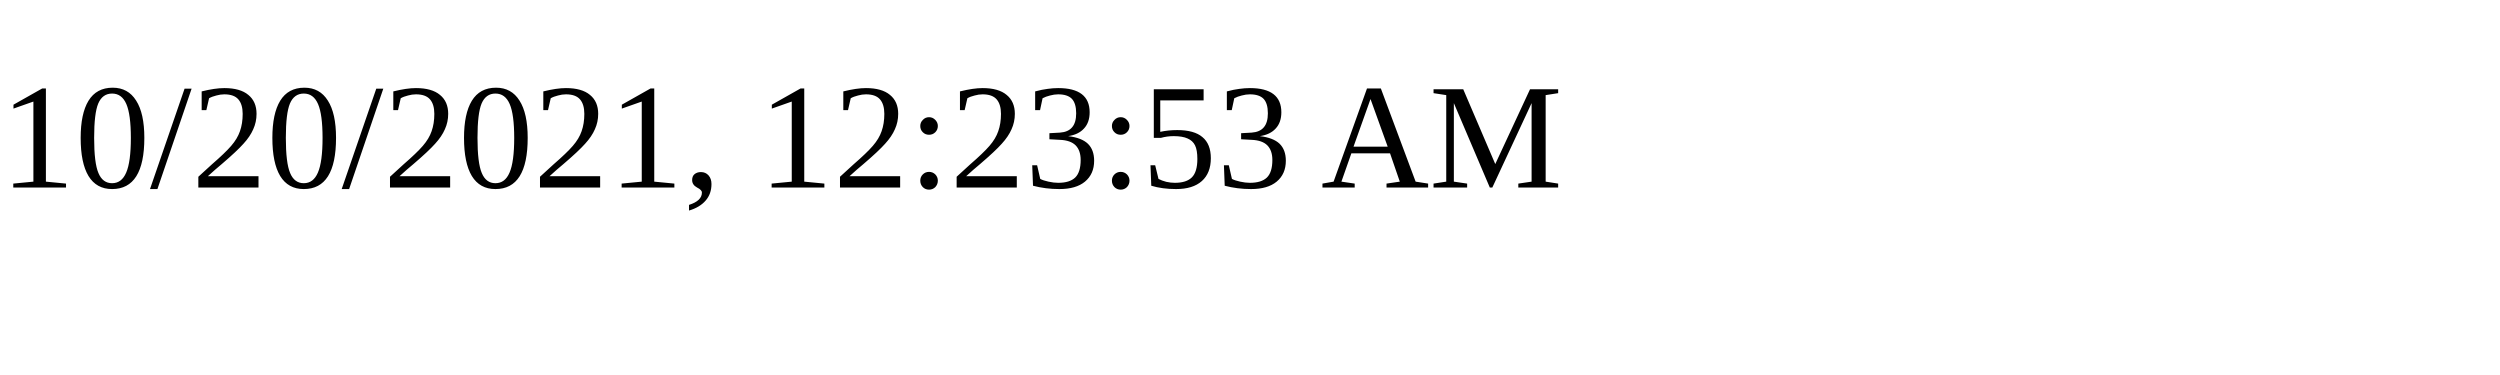
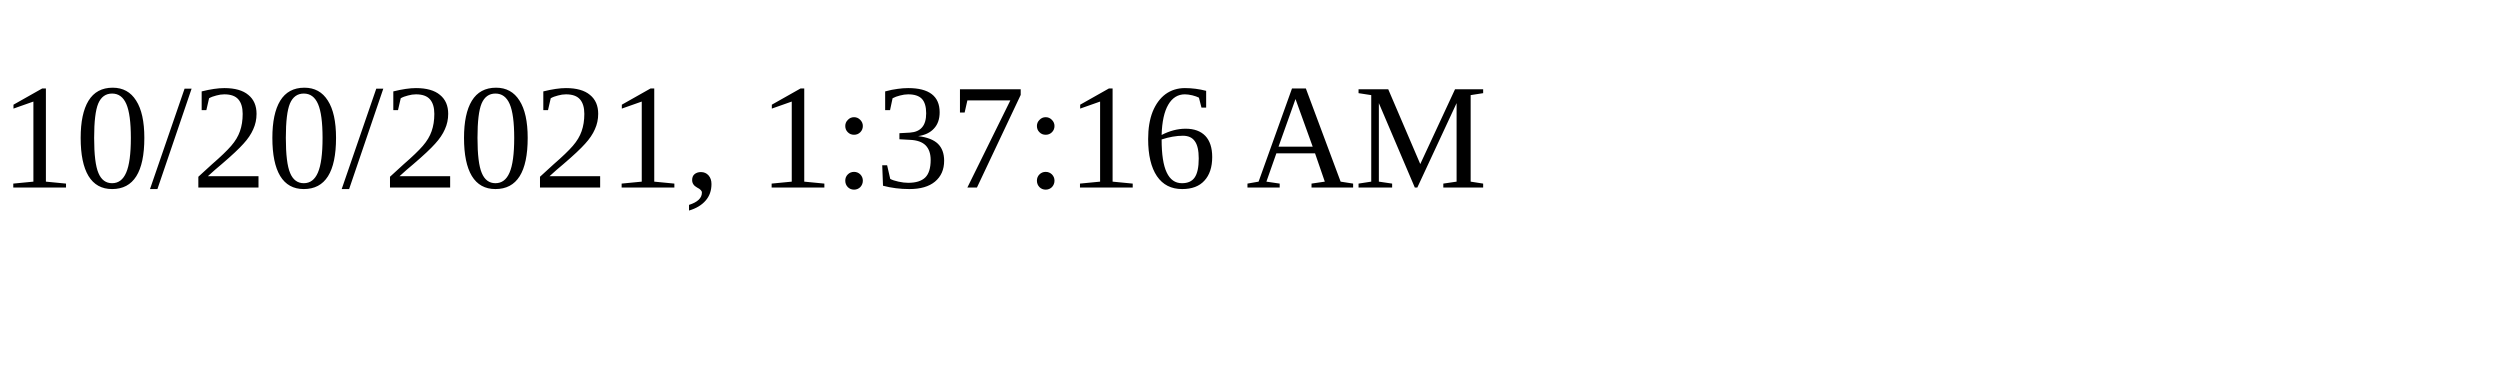
<svg xmlns="http://www.w3.org/2000/svg" height="30" width="200">
-   <text x="0" y="15">10/20/2021, 12:23:53 AM</text>
+   <text x="0" y="15">10/20/2021, 1:37:16 AM</text>
</svg>
